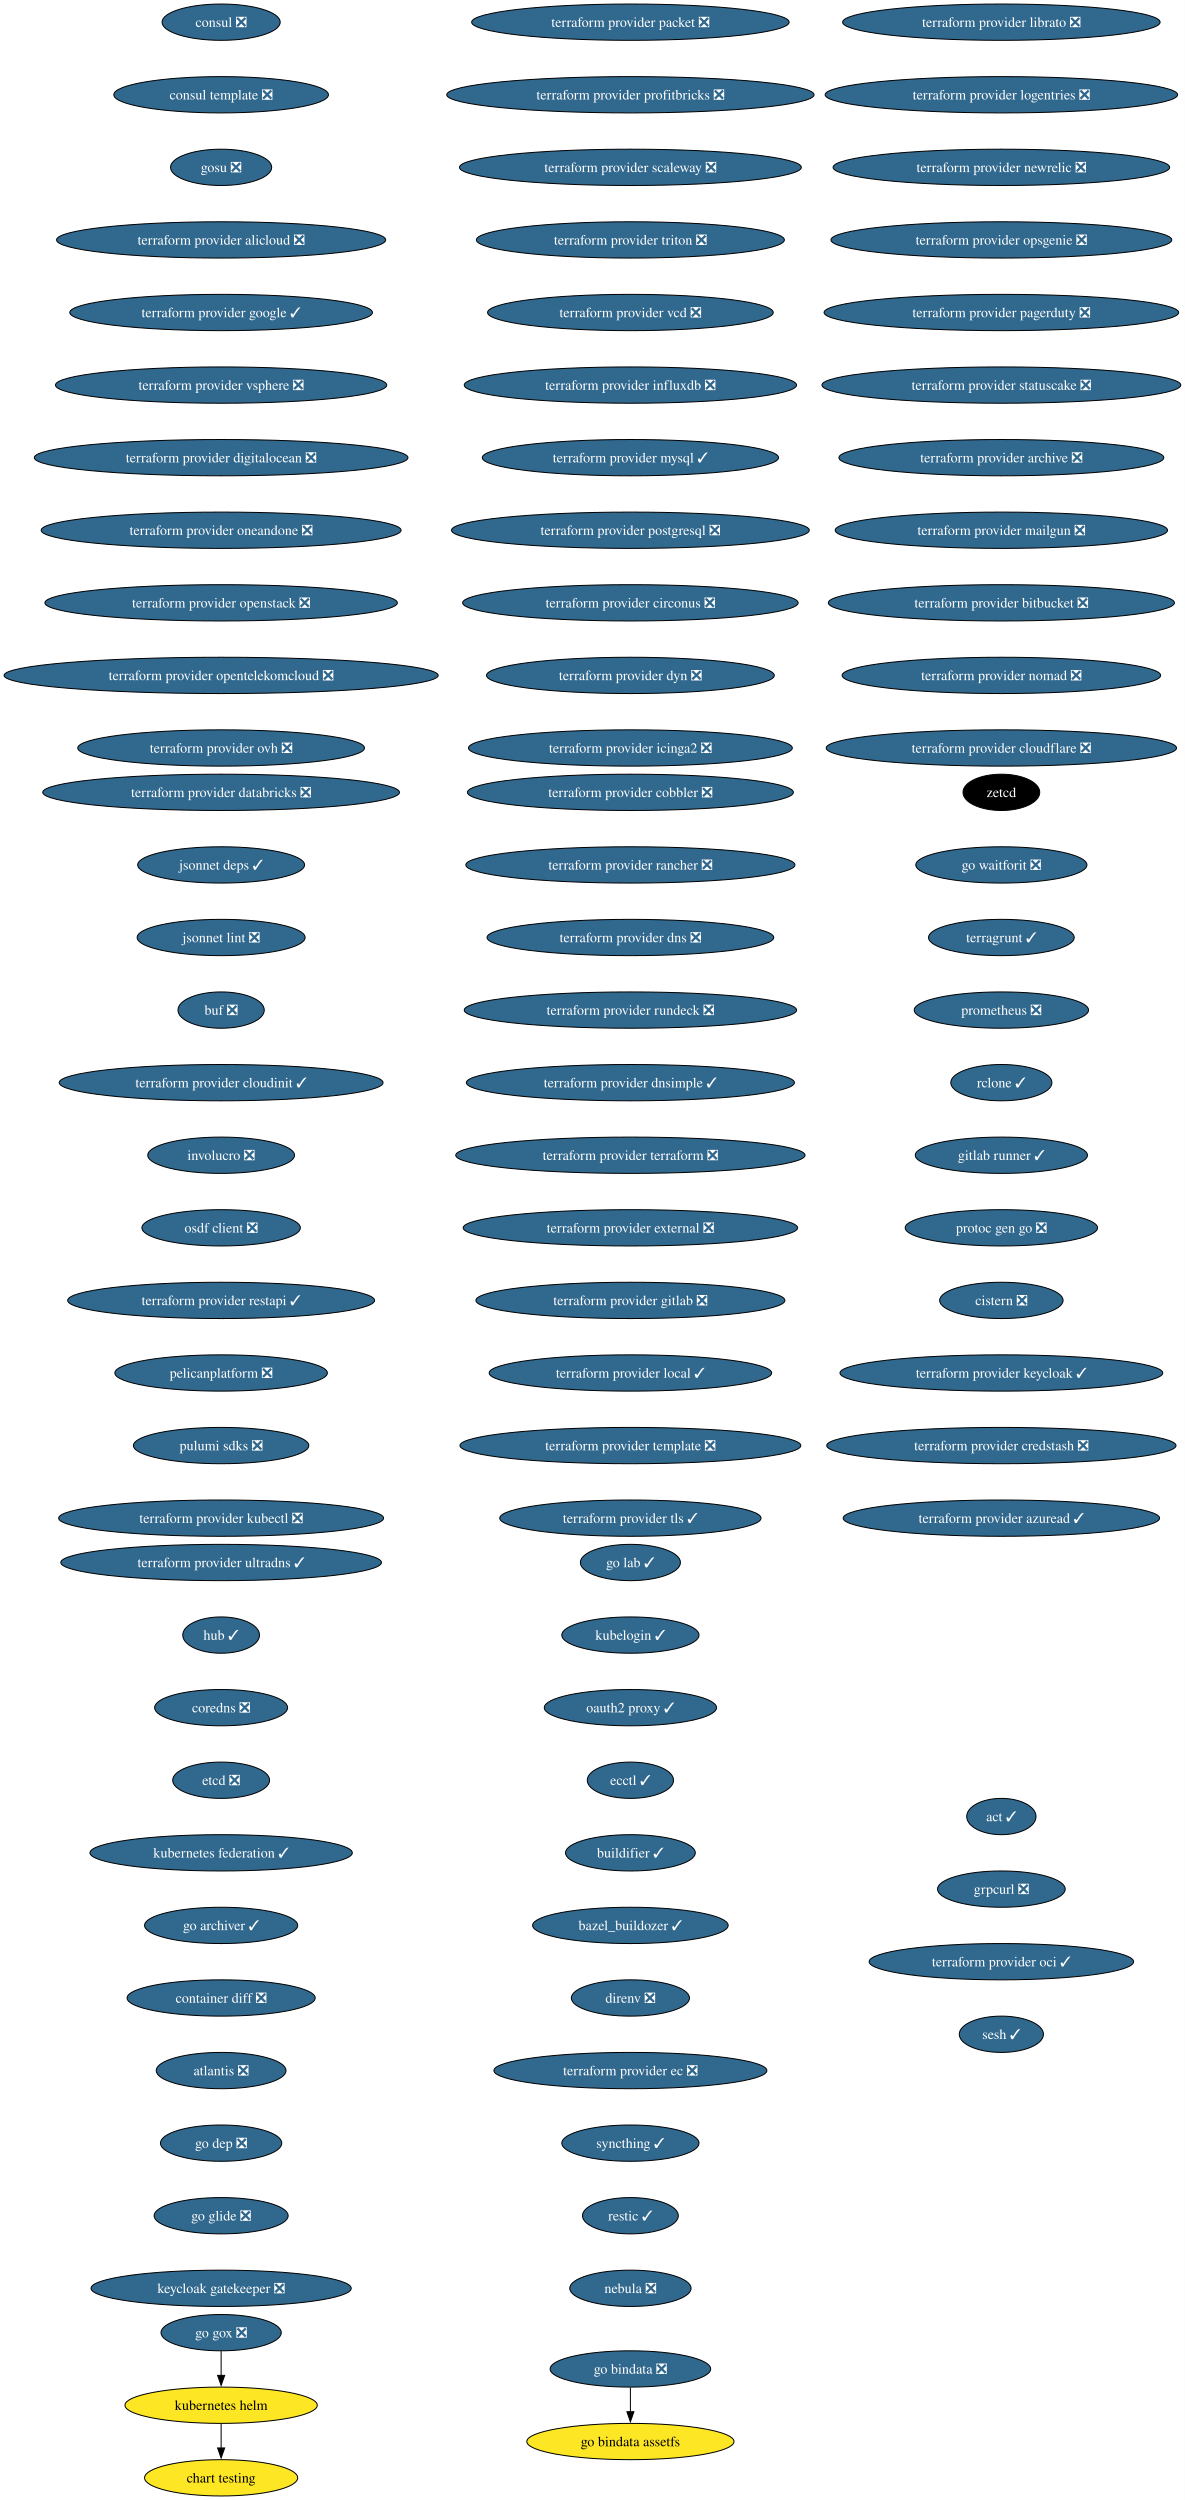
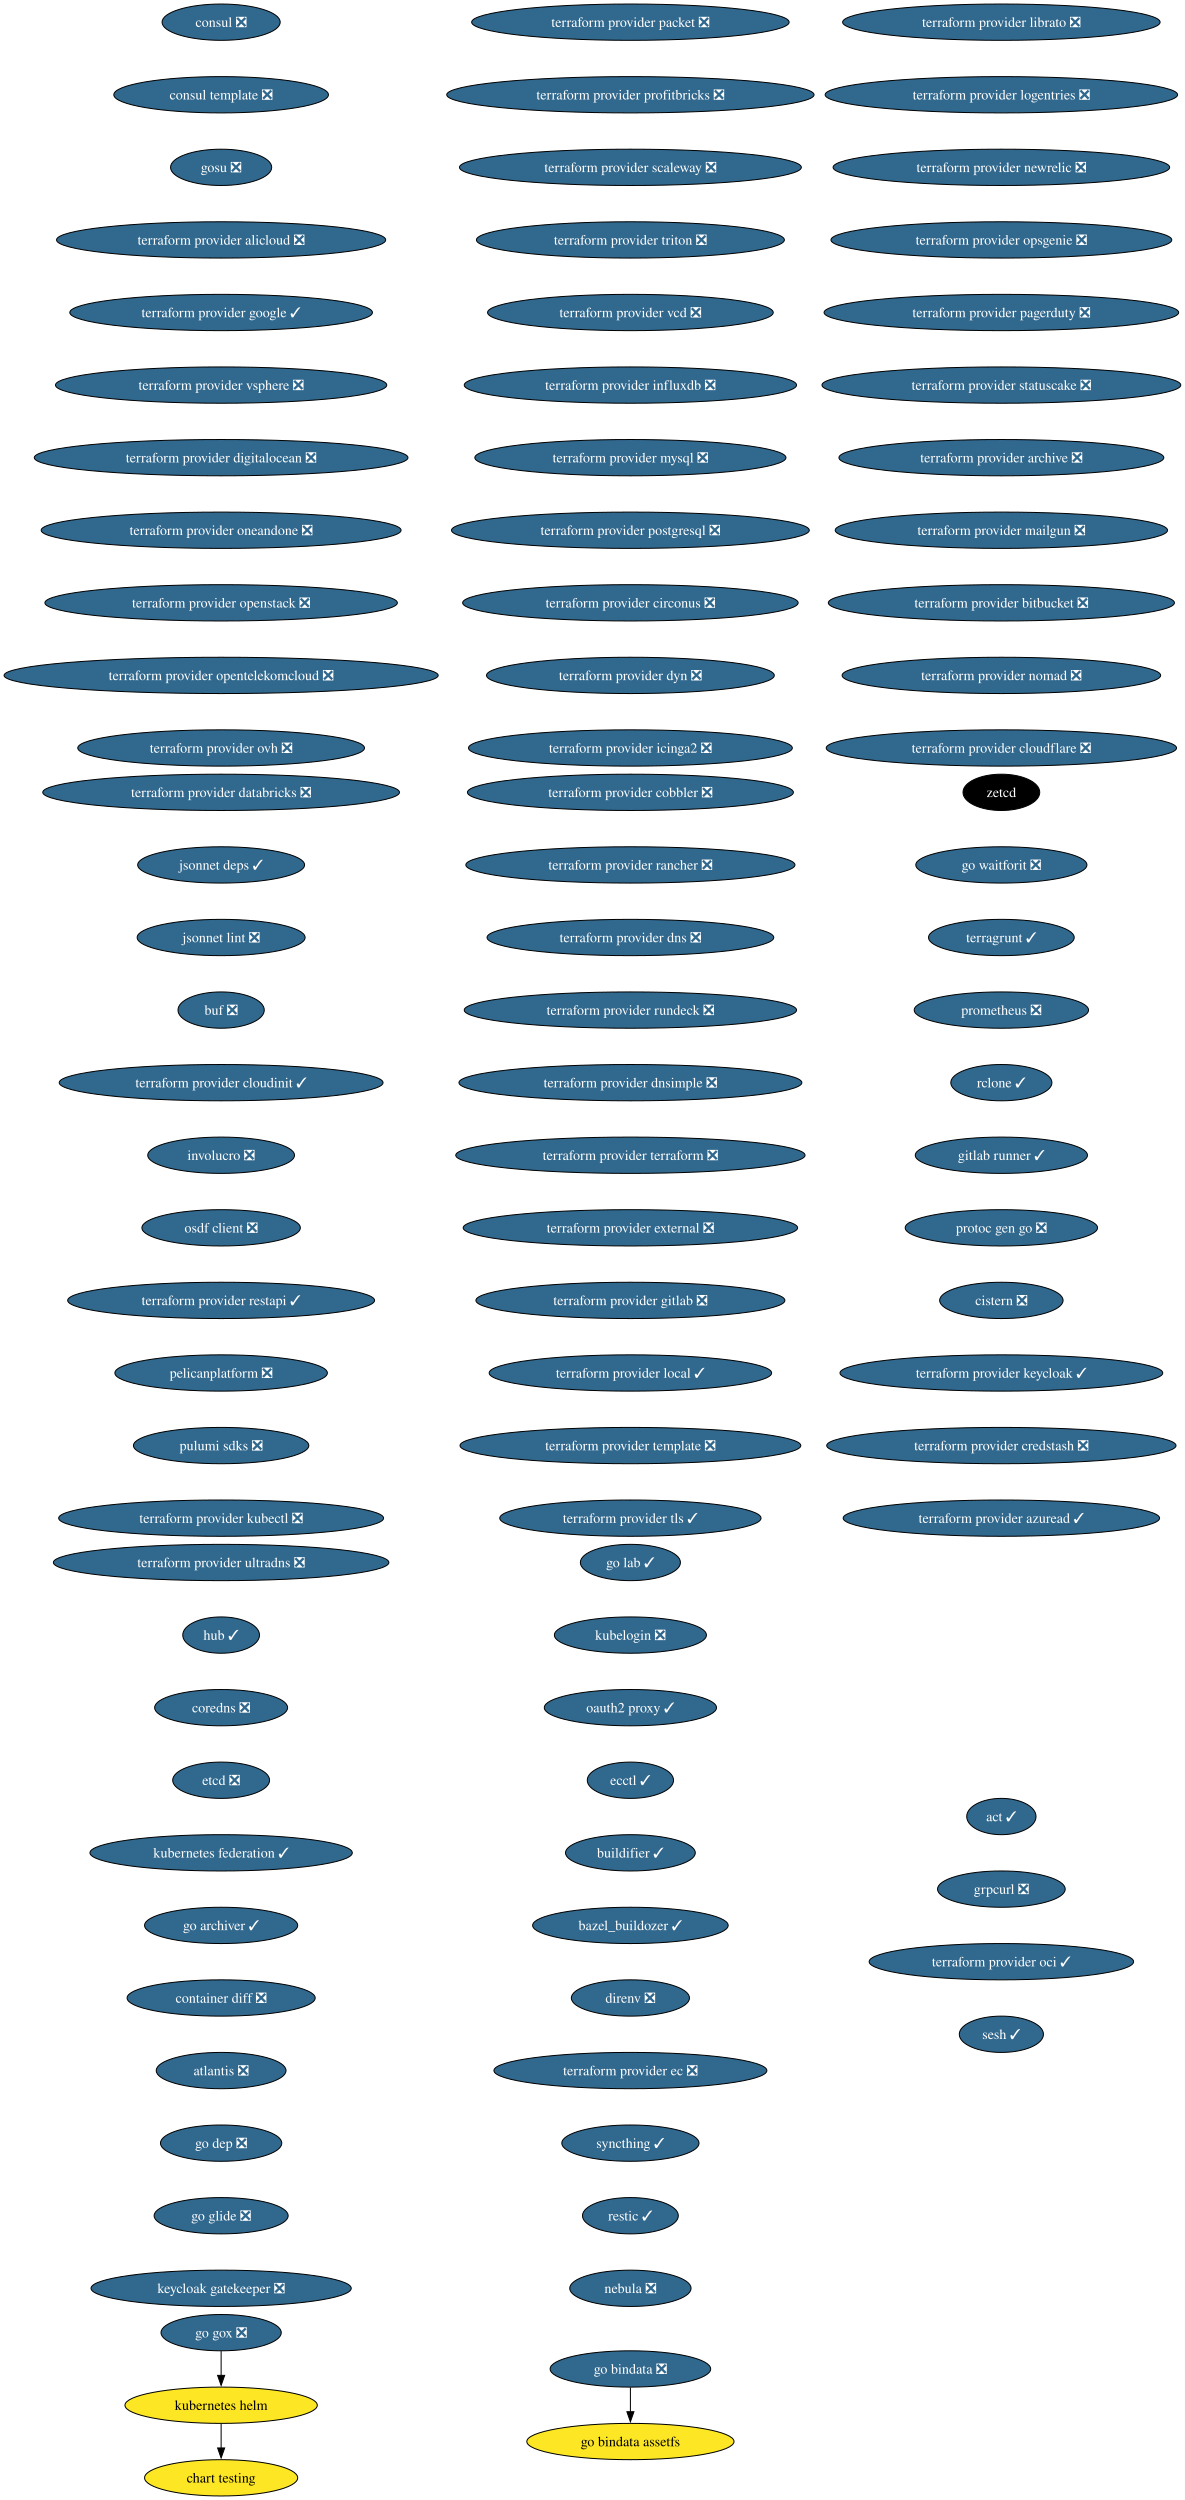
<svg xmlns="http://www.w3.org/2000/svg" xmlns:xlink="http://www.w3.org/1999/xlink" width="1175pt" height="2480pt" viewBox="0.00 0.00 1175.00 2480.00">
  <g id="graph0" class="graph" transform="scale(1 1) rotate(0) translate(4 2476)">
    <polygon fill="white" stroke="none" points="-4,4 -4,-2476 1171.36,-2476 1171.36,4 -4,4" />
    <g id="node1" class="node">
      <g id="a_node1">
        <a xlink:href="https://github.com/conda-forge/consul-feedstock/pull/52" xlink:title="consul ❎">
          <ellipse fill="#31688e" stroke="black" cx="215.36" cy="-2454" rx="58.57" ry="18" />
          <text xml:space="preserve" text-anchor="middle" x="215.36" y="-2449.32" font-family="Times,serif" font-size="14.00" fill="white">consul ❎</text>
        </a>
      </g>
    </g>
    <g id="node2" class="node">
      <g id="a_node2">
        <a xlink:href="https://github.com/conda-forge/consul-template-feedstock/pull/16" xlink:title="consul template ❎">
          <ellipse fill="#31688e" stroke="black" cx="215.36" cy="-2382" rx="106.45" ry="18" />
          <text xml:space="preserve" text-anchor="middle" x="215.36" y="-2377.32" font-family="Times,serif" font-size="14.00" fill="white">consul template ❎</text>
        </a>
      </g>
    </g>
    <g id="node3" class="node">
      <g id="a_node3">
        <a xlink:href="https://github.com/conda-forge/gosu-feedstock/pull/18" xlink:title="gosu ❎">
          <ellipse fill="#31688e" stroke="black" cx="215.36" cy="-2310" rx="50.16" ry="18" />
          <text xml:space="preserve" text-anchor="middle" x="215.36" y="-2305.32" font-family="Times,serif" font-size="14.00" fill="white">gosu ❎</text>
        </a>
      </g>
    </g>
    <g id="node4" class="node">
      <g id="a_node4">
        <a xlink:href="https://github.com/conda-forge/terraform-provider-alicloud-feedstock/pull/84" xlink:title="terraform provider alicloud ❎">
          <ellipse fill="#31688e" stroke="black" cx="215.36" cy="-2238" rx="163.27" ry="18" />
          <text xml:space="preserve" text-anchor="middle" x="215.36" y="-2233.32" font-family="Times,serif" font-size="14.00" fill="white">terraform provider alicloud ❎</text>
        </a>
      </g>
    </g>
    <g id="node5" class="node">
      <g id="a_node5">
        <a xlink:href="https://github.com/conda-forge/terraform-provider-google-feedstock/pull/358" xlink:title="terraform provider google ✓">
          <ellipse fill="#31688e" stroke="black" cx="215.36" cy="-2166" rx="150.12" ry="18" />
          <text xml:space="preserve" text-anchor="middle" x="215.36" y="-2161.32" font-family="Times,serif" font-size="14.00" fill="white">terraform provider google ✓</text>
        </a>
      </g>
    </g>
    <g id="node6" class="node">
      <g id="a_node6">
        <a xlink:href="https://github.com/conda-forge/terraform-provider-vsphere-feedstock/pull/54" xlink:title="terraform provider vsphere ❎">
          <ellipse fill="#31688e" stroke="black" cx="215.36" cy="-2094" rx="164.32" ry="18" />
          <text xml:space="preserve" text-anchor="middle" x="215.36" y="-2089.32" font-family="Times,serif" font-size="14.00" fill="white">terraform provider vsphere ❎</text>
        </a>
      </g>
    </g>
    <g id="node7" class="node">
      <g id="a_node7">
        <a xlink:href="https://github.com/conda-forge/terraform-provider-digitalocean-feedstock/pull/34" xlink:title="terraform provider digitalocean ❎">
          <ellipse fill="#31688e" stroke="black" cx="215.36" cy="-2022" rx="185.37" ry="18" />
          <text xml:space="preserve" text-anchor="middle" x="215.36" y="-2017.33" font-family="Times,serif" font-size="14.00" fill="white">terraform provider digitalocean ❎</text>
        </a>
      </g>
    </g>
    <g id="node8" class="node">
      <g id="a_node8">
        <a xlink:href="https://github.com/conda-forge/terraform-provider-oneandone-feedstock/pull/12" xlink:title="terraform provider oneandone ❎">
          <ellipse fill="#31688e" stroke="black" cx="215.36" cy="-1950" rx="178.53" ry="18" />
          <text xml:space="preserve" text-anchor="middle" x="215.36" y="-1945.33" font-family="Times,serif" font-size="14.00" fill="white">terraform provider oneandone ❎</text>
        </a>
      </g>
    </g>
    <g id="node9" class="node">
      <g id="a_node9">
        <a xlink:href="https://github.com/conda-forge/terraform-provider-openstack-feedstock/pull/39" xlink:title="terraform provider openstack ❎">
          <ellipse fill="#31688e" stroke="black" cx="215.36" cy="-1878" rx="174.84" ry="18" />
          <text xml:space="preserve" text-anchor="middle" x="215.36" y="-1873.33" font-family="Times,serif" font-size="14.00" fill="white">terraform provider openstack ❎</text>
        </a>
      </g>
    </g>
    <g id="node10" class="node">
      <g id="a_node10">
        <a xlink:href="https://github.com/conda-forge/terraform-provider-opentelekomcloud-feedstock/pull/37" xlink:title="terraform provider opentelekomcloud ❎">
          <ellipse fill="#31688e" stroke="black" cx="215.36" cy="-1806" rx="215.36" ry="18" />
          <text xml:space="preserve" text-anchor="middle" x="215.36" y="-1801.33" font-family="Times,serif" font-size="14.00" fill="white">terraform provider opentelekomcloud ❎</text>
        </a>
      </g>
    </g>
    <g id="node11" class="node">
      <g id="a_node11">
        <a xlink:href="https://github.com/conda-forge/terraform-provider-ovh-feedstock/pull/18" xlink:title="terraform provider ovh ❎">
          <ellipse fill="#31688e" stroke="black" cx="215.36" cy="-1734" rx="142.23" ry="18" />
          <text xml:space="preserve" text-anchor="middle" x="215.36" y="-1729.33" font-family="Times,serif" font-size="14.00" fill="white">terraform provider ovh ❎</text>
        </a>
      </g>
    </g>
    <g id="node12" class="node">
      <g id="a_node12">
        <a xlink:href="https://github.com/conda-forge/terraform-provider-packet-feedstock/pull/45" xlink:title="terraform provider packet ❎">
          <ellipse fill="#31688e" stroke="black" cx="621.36" cy="-2454" rx="157.48" ry="18" />
          <text xml:space="preserve" text-anchor="middle" x="621.36" y="-2449.32" font-family="Times,serif" font-size="14.00" fill="white">terraform provider packet ❎</text>
        </a>
      </g>
    </g>
    <g id="node13" class="node">
      <g id="a_node13">
        <a xlink:href="https://github.com/conda-forge/terraform-provider-profitbricks-feedstock/pull/29" xlink:title="terraform provider profitbricks ❎">
          <ellipse fill="#31688e" stroke="black" cx="621.36" cy="-2382" rx="182.21" ry="18" />
          <text xml:space="preserve" text-anchor="middle" x="621.36" y="-2377.32" font-family="Times,serif" font-size="14.00" fill="white">terraform provider profitbricks ❎</text>
        </a>
      </g>
    </g>
    <g id="node14" class="node">
      <g id="a_node14">
        <a xlink:href="https://github.com/conda-forge/terraform-provider-scaleway-feedstock/pull/27" xlink:title="terraform provider scaleway ❎">
          <ellipse fill="#31688e" stroke="black" cx="621.36" cy="-2310" rx="169.58" ry="18" />
          <text xml:space="preserve" text-anchor="middle" x="621.36" y="-2305.32" font-family="Times,serif" font-size="14.00" fill="white">terraform provider scaleway ❎</text>
        </a>
      </g>
    </g>
    <g id="node15" class="node">
      <g id="a_node15">
        <a xlink:href="https://github.com/conda-forge/terraform-provider-triton-feedstock/pull/13" xlink:title="terraform provider triton ❎">
          <ellipse fill="#31688e" stroke="black" cx="621.36" cy="-2238" rx="152.75" ry="18" />
          <text xml:space="preserve" text-anchor="middle" x="621.36" y="-2233.32" font-family="Times,serif" font-size="14.00" fill="white">terraform provider triton ❎</text>
        </a>
      </g>
    </g>
    <g id="node16" class="node">
      <g id="a_node16">
        <a xlink:href="https://github.com/conda-forge/terraform-provider-vcd-feedstock/pull/19" xlink:title="terraform provider vcd ❎">
          <ellipse fill="#31688e" stroke="black" cx="621.36" cy="-2166" rx="141.7" ry="18" />
          <text xml:space="preserve" text-anchor="middle" x="621.36" y="-2161.32" font-family="Times,serif" font-size="14.00" fill="white">terraform provider vcd ❎</text>
        </a>
      </g>
    </g>
    <g id="node17" class="node">
      <g id="a_node17">
        <a xlink:href="https://github.com/conda-forge/terraform-provider-influxdb-feedstock/pull/15" xlink:title="terraform provider influxdb ❎">
          <ellipse fill="#31688e" stroke="black" cx="621.36" cy="-2094" rx="164.85" ry="18" />
          <text xml:space="preserve" text-anchor="middle" x="621.36" y="-2089.32" font-family="Times,serif" font-size="14.00" fill="white">terraform provider influxdb ❎</text>
        </a>
      </g>
    </g>
    <g id="node18" class="node">
      <g id="a_node18">
-         <a xlink:href="https://github.com/conda-forge/terraform-provider-mysql-feedstock/pull/17" xlink:title="terraform provider mysql ✓">
-           <ellipse fill="#31688e" stroke="black" cx="621.36" cy="-2022" rx="146.96" ry="18" />
-           <text xml:space="preserve" text-anchor="middle" x="621.36" y="-2017.33" font-family="Times,serif" font-size="14.00" fill="white">terraform provider mysql ✓</text>
+         <a xlink:href="https://github.com/conda-forge/terraform-provider-mysql-feedstock/pull/17" xlink:title="terraform provider mysql ❎">
+           <ellipse fill="#31688e" stroke="black" cx="621.36" cy="-2022" rx="154.33" ry="18" />
+           <text xml:space="preserve" text-anchor="middle" x="621.36" y="-2017.33" font-family="Times,serif" font-size="14.00" fill="white">terraform provider mysql ❎</text>
        </a>
      </g>
    </g>
    <g id="node19" class="node">
      <g id="a_node19">
        <a xlink:href="https://github.com/conda-forge/terraform-provider-postgresql-feedstock/pull/32" xlink:title="terraform provider postgresql ❎">
          <ellipse fill="#31688e" stroke="black" cx="621.36" cy="-1950" rx="177.47" ry="18" />
          <text xml:space="preserve" text-anchor="middle" x="621.36" y="-1945.33" font-family="Times,serif" font-size="14.00" fill="white">terraform provider postgresql ❎</text>
        </a>
      </g>
    </g>
    <g id="node20" class="node">
      <g id="a_node20">
        <a xlink:href="https://github.com/conda-forge/terraform-provider-circonus-feedstock/pull/17" xlink:title="terraform provider circonus ❎">
          <ellipse fill="#31688e" stroke="black" cx="621.36" cy="-1878" rx="166.43" ry="18" />
          <text xml:space="preserve" text-anchor="middle" x="621.36" y="-1873.33" font-family="Times,serif" font-size="14.00" fill="white">terraform provider circonus ❎</text>
        </a>
      </g>
    </g>
    <g id="node21" class="node">
      <g id="a_node21">
        <a xlink:href="https://github.com/conda-forge/terraform-provider-dyn-feedstock/pull/10" xlink:title="terraform provider dyn ❎">
          <ellipse fill="#31688e" stroke="black" cx="621.36" cy="-1806" rx="142.75" ry="18" />
          <text xml:space="preserve" text-anchor="middle" x="621.36" y="-1801.33" font-family="Times,serif" font-size="14.00" fill="white">terraform provider dyn ❎</text>
        </a>
      </g>
    </g>
    <g id="node22" class="node">
      <g id="a_node22">
        <a xlink:href="https://github.com/conda-forge/terraform-provider-icinga2-feedstock/pull/12" xlink:title="terraform provider icinga2 ❎">
          <ellipse fill="#31688e" stroke="black" cx="621.36" cy="-1734" rx="160.64" ry="18" />
          <text xml:space="preserve" text-anchor="middle" x="621.36" y="-1729.33" font-family="Times,serif" font-size="14.00" fill="white">terraform provider icinga2 ❎</text>
        </a>
      </g>
    </g>
    <g id="node23" class="node">
      <g id="a_node23">
        <a xlink:href="https://github.com/conda-forge/terraform-provider-librato-feedstock/pull/8" xlink:title="terraform provider librato ❎">
          <ellipse fill="#31688e" stroke="black" cx="989.36" cy="-2454" rx="157.48" ry="18" />
          <text xml:space="preserve" text-anchor="middle" x="989.36" y="-2449.32" font-family="Times,serif" font-size="14.00" fill="white">terraform provider librato ❎</text>
        </a>
      </g>
    </g>
    <g id="node24" class="node">
      <g id="a_node24">
        <a xlink:href="https://github.com/conda-forge/terraform-provider-logentries-feedstock/pull/9" xlink:title="terraform provider logentries ❎">
          <ellipse fill="#31688e" stroke="black" cx="989.36" cy="-2382" rx="174.84" ry="18" />
          <text xml:space="preserve" text-anchor="middle" x="989.36" y="-2377.32" font-family="Times,serif" font-size="14.00" fill="white">terraform provider logentries ❎</text>
        </a>
      </g>
    </g>
    <g id="node25" class="node">
      <g id="a_node25">
        <a xlink:href="https://github.com/conda-forge/terraform-provider-newrelic-feedstock/pull/27" xlink:title="terraform provider newrelic ❎">
          <ellipse fill="#31688e" stroke="black" cx="989.36" cy="-2310" rx="166.95" ry="18" />
          <text xml:space="preserve" text-anchor="middle" x="989.36" y="-2305.32" font-family="Times,serif" font-size="14.00" fill="white">terraform provider newrelic ❎</text>
        </a>
      </g>
    </g>
    <g id="node26" class="node">
      <g id="a_node26">
        <a xlink:href="https://github.com/conda-forge/terraform-provider-opsgenie-feedstock/pull/30" xlink:title="terraform provider opsgenie ❎">
          <ellipse fill="#31688e" stroke="black" cx="989.36" cy="-2238" rx="169.06" ry="18" />
          <text xml:space="preserve" text-anchor="middle" x="989.36" y="-2233.32" font-family="Times,serif" font-size="14.00" fill="white">terraform provider opsgenie ❎</text>
        </a>
      </g>
    </g>
    <g id="node27" class="node">
      <g id="a_node27">
        <a xlink:href="https://github.com/conda-forge/terraform-provider-pagerduty-feedstock/pull/30" xlink:title="terraform provider pagerduty ❎">
          <ellipse fill="#31688e" stroke="black" cx="989.36" cy="-2166" rx="175.9" ry="18" />
          <text xml:space="preserve" text-anchor="middle" x="989.36" y="-2161.32" font-family="Times,serif" font-size="14.00" fill="white">terraform provider pagerduty ❎</text>
        </a>
      </g>
    </g>
    <g id="node28" class="node">
      <g id="a_node28">
        <a xlink:href="https://github.com/conda-forge/terraform-provider-statuscake-feedstock/pull/11" xlink:title="terraform provider statuscake ❎">
          <ellipse fill="#31688e" stroke="black" cx="989.36" cy="-2094" rx="178" ry="18" />
          <text xml:space="preserve" text-anchor="middle" x="989.36" y="-2089.32" font-family="Times,serif" font-size="14.00" fill="white">terraform provider statuscake ❎</text>
        </a>
      </g>
    </g>
    <g id="node29" class="node">
      <g id="a_node29">
        <a xlink:href="https://github.com/conda-forge/terraform-provider-archive-feedstock/pull/27" xlink:title="terraform provider archive ❎">
          <ellipse fill="#31688e" stroke="black" cx="989.36" cy="-2022" rx="161.17" ry="18" />
          <text xml:space="preserve" text-anchor="middle" x="989.36" y="-2017.33" font-family="Times,serif" font-size="14.00" fill="white">terraform provider archive ❎</text>
        </a>
      </g>
    </g>
    <g id="node30" class="node">
      <g id="a_node30">
        <a xlink:href="https://github.com/conda-forge/terraform-provider-mailgun-feedstock/pull/14" xlink:title="terraform provider mailgun ❎">
          <ellipse fill="#31688e" stroke="black" cx="989.36" cy="-1950" rx="164.85" ry="18" />
          <text xml:space="preserve" text-anchor="middle" x="989.36" y="-1945.33" font-family="Times,serif" font-size="14.00" fill="white">terraform provider mailgun ❎</text>
        </a>
      </g>
    </g>
    <g id="node31" class="node">
      <g id="a_node31">
        <a xlink:href="https://github.com/conda-forge/terraform-provider-bitbucket-feedstock/pull/10" xlink:title="terraform provider bitbucket ❎">
          <ellipse fill="#31688e" stroke="black" cx="989.36" cy="-1878" rx="171.69" ry="18" />
          <text xml:space="preserve" text-anchor="middle" x="989.36" y="-1873.33" font-family="Times,serif" font-size="14.00" fill="white">terraform provider bitbucket ❎</text>
        </a>
      </g>
    </g>
    <g id="node32" class="node">
      <g id="a_node32">
        <a xlink:href="https://github.com/conda-forge/terraform-provider-nomad-feedstock/pull/32" xlink:title="terraform provider nomad ❎">
          <ellipse fill="#31688e" stroke="black" cx="989.36" cy="-1806" rx="158.01" ry="18" />
          <text xml:space="preserve" text-anchor="middle" x="989.36" y="-1801.33" font-family="Times,serif" font-size="14.00" fill="white">terraform provider nomad ❎</text>
        </a>
      </g>
    </g>
    <g id="node33" class="node">
      <g id="a_node33">
        <a xlink:href="https://github.com/conda-forge/terraform-provider-cloudflare-feedstock/pull/42" xlink:title="terraform provider cloudflare ❎">
          <ellipse fill="#31688e" stroke="black" cx="989.36" cy="-1734" rx="173.79" ry="18" />
          <text xml:space="preserve" text-anchor="middle" x="989.36" y="-1729.33" font-family="Times,serif" font-size="14.00" fill="white">terraform provider cloudflare ❎</text>
        </a>
      </g>
    </g>
    <g id="node34" class="node">
      <g id="a_node34">
        <a xlink:href="https://github.com/conda-forge/terraform-provider-cobbler-feedstock/pull/12" xlink:title="terraform provider cobbler ❎">
          <ellipse fill="#31688e" stroke="black" cx="621.36" cy="-1690" rx="161.69" ry="18" />
          <text xml:space="preserve" text-anchor="middle" x="621.36" y="-1685.33" font-family="Times,serif" font-size="14.00" fill="white">terraform provider cobbler ❎</text>
        </a>
      </g>
    </g>
    <g id="node35" class="node">
      <g id="a_node35">
        <a xlink:href="https://github.com/conda-forge/terraform-provider-rancher-feedstock/pull/14" xlink:title="terraform provider rancher ❎">
          <ellipse fill="#31688e" stroke="black" cx="621.36" cy="-1618" rx="163.27" ry="18" />
          <text xml:space="preserve" text-anchor="middle" x="621.36" y="-1613.33" font-family="Times,serif" font-size="14.00" fill="white">terraform provider rancher ❎</text>
        </a>
      </g>
    </g>
    <g id="node36" class="node">
      <g id="a_node36">
        <a xlink:href="https://github.com/conda-forge/terraform-provider-dns-feedstock/pull/22" xlink:title="terraform provider dns ❎">
          <ellipse fill="#31688e" stroke="black" cx="621.36" cy="-1546" rx="142.23" ry="18" />
          <text xml:space="preserve" text-anchor="middle" x="621.36" y="-1541.33" font-family="Times,serif" font-size="14.00" fill="white">terraform provider dns ❎</text>
        </a>
      </g>
    </g>
    <g id="node37" class="node">
      <g id="a_node37">
        <a xlink:href="https://github.com/conda-forge/terraform-provider-rundeck-feedstock/pull/12" xlink:title="terraform provider rundeck ❎">
          <ellipse fill="#31688e" stroke="black" cx="621.36" cy="-1474" rx="164.85" ry="18" />
          <text xml:space="preserve" text-anchor="middle" x="621.36" y="-1469.33" font-family="Times,serif" font-size="14.00" fill="white">terraform provider rundeck ❎</text>
        </a>
      </g>
    </g>
    <g id="node38" class="node">
      <g id="a_node38">
-         <a xlink:href="https://github.com/conda-forge/terraform-provider-dnsimple-feedstock/pull/11" xlink:title="terraform provider dnsimple ✓">
-           <ellipse fill="#31688e" stroke="black" cx="621.36" cy="-1402" rx="162.74" ry="18" />
-           <text xml:space="preserve" text-anchor="middle" x="621.36" y="-1397.33" font-family="Times,serif" font-size="14.00" fill="white">terraform provider dnsimple ✓</text>
+         <a xlink:href="https://github.com/conda-forge/terraform-provider-dnsimple-feedstock/pull/11" xlink:title="terraform provider dnsimple ❎">
+           <ellipse fill="#31688e" stroke="black" cx="621.36" cy="-1402" rx="170.11" ry="18" />
+           <text xml:space="preserve" text-anchor="middle" x="621.36" y="-1397.33" font-family="Times,serif" font-size="14.00" fill="white">terraform provider dnsimple ❎</text>
        </a>
      </g>
    </g>
    <g id="node39" class="node">
      <g id="a_node39">
        <a xlink:href="https://github.com/conda-forge/terraform-provider-terraform-feedstock/pull/9" xlink:title="terraform provider terraform ❎">
          <ellipse fill="#31688e" stroke="black" cx="621.36" cy="-1330" rx="173.27" ry="18" />
          <text xml:space="preserve" text-anchor="middle" x="621.36" y="-1325.33" font-family="Times,serif" font-size="14.00" fill="white">terraform provider terraform ❎</text>
        </a>
      </g>
    </g>
    <g id="node40" class="node">
      <g id="a_node40">
        <a xlink:href="https://github.com/conda-forge/terraform-provider-external-feedstock/pull/21" xlink:title="terraform provider external ❎">
          <ellipse fill="#31688e" stroke="black" cx="621.36" cy="-1258" rx="165.9" ry="18" />
          <text xml:space="preserve" text-anchor="middle" x="621.36" y="-1253.33" font-family="Times,serif" font-size="14.00" fill="white">terraform provider external ❎</text>
        </a>
      </g>
    </g>
    <g id="node41" class="node">
      <g id="a_node41">
        <a xlink:href="https://github.com/conda-forge/terraform-provider-gitlab-feedstock/pull/29" xlink:title="terraform provider gitlab ❎">
          <ellipse fill="#31688e" stroke="black" cx="621.36" cy="-1186" rx="153.27" ry="18" />
          <text xml:space="preserve" text-anchor="middle" x="621.36" y="-1181.33" font-family="Times,serif" font-size="14.00" fill="white">terraform provider gitlab ❎</text>
        </a>
      </g>
    </g>
    <g id="node42" class="node">
      <g id="a_node42">
        <a xlink:href="https://github.com/conda-forge/terraform-provider-local-feedstock/pull/31" xlink:title="terraform provider local ✓">
          <ellipse fill="#31688e" stroke="black" cx="621.36" cy="-1114" rx="140.12" ry="18" />
          <text xml:space="preserve" text-anchor="middle" x="621.36" y="-1109.33" font-family="Times,serif" font-size="14.00" fill="white">terraform provider local ✓</text>
        </a>
      </g>
    </g>
    <g id="node43" class="node">
      <g id="a_node43">
        <a xlink:href="https://github.com/conda-forge/terraform-provider-template-feedstock/pull/13" xlink:title="terraform provider template ❎">
          <ellipse fill="#31688e" stroke="black" cx="621.36" cy="-1042" rx="169.06" ry="18" />
          <text xml:space="preserve" text-anchor="middle" x="621.36" y="-1037.33" font-family="Times,serif" font-size="14.00" fill="white">terraform provider template ❎</text>
        </a>
      </g>
    </g>
    <g id="node44" class="node">
      <g id="a_node44">
        <a xlink:href="https://github.com/conda-forge/terraform-provider-tls-feedstock/pull/29" xlink:title="terraform provider tls ✓">
          <ellipse fill="#31688e" stroke="black" cx="621.36" cy="-970" rx="129.6" ry="18" />
          <text xml:space="preserve" text-anchor="middle" x="621.36" y="-965.33" font-family="Times,serif" font-size="14.00" fill="white">terraform provider tls ✓</text>
        </a>
      </g>
    </g>
    <g id="node45" class="node">
      <g id="a_node45">
-         <a xlink:href="https://github.com/conda-forge/terraform-provider-ultradns-feedstock/pull/11" xlink:title="terraform provider ultradns ✓">
-           <ellipse fill="#31688e" stroke="black" cx="215.36" cy="-926" rx="159.06" ry="18" />
-           <text xml:space="preserve" text-anchor="middle" x="215.36" y="-921.33" font-family="Times,serif" font-size="14.00" fill="white">terraform provider ultradns ✓</text>
+         <a xlink:href="https://github.com/conda-forge/terraform-provider-ultradns-feedstock/pull/11" xlink:title="terraform provider ultradns ❎">
+           <ellipse fill="#31688e" stroke="black" cx="215.36" cy="-926" rx="166.43" ry="18" />
+           <text xml:space="preserve" text-anchor="middle" x="215.36" y="-921.33" font-family="Times,serif" font-size="14.00" fill="white">terraform provider ultradns ❎</text>
        </a>
      </g>
    </g>
    <g id="node46" class="node">
      <g id="a_node46">
        <a xlink:href="https://github.com/conda-forge/hub-feedstock/pull/46" xlink:title="hub ✓">
          <ellipse fill="#31688e" stroke="black" cx="215.36" cy="-854" rx="38.06" ry="18" />
          <text xml:space="preserve" text-anchor="middle" x="215.36" y="-849.33" font-family="Times,serif" font-size="14.00" fill="white">hub ✓</text>
        </a>
      </g>
    </g>
    <g id="node47" class="node">
      <g id="a_node47">
        <a xlink:href="https://github.com/conda-forge/coredns-feedstock/pull/34" xlink:title="coredns ❎">
          <ellipse fill="#31688e" stroke="black" cx="215.36" cy="-782" rx="65.94" ry="18" />
          <text xml:space="preserve" text-anchor="middle" x="215.36" y="-777.33" font-family="Times,serif" font-size="14.00" fill="white">coredns ❎</text>
        </a>
      </g>
    </g>
    <g id="node48" class="node">
      <g id="a_node48">
        <a xlink:href="https://github.com/conda-forge/etcd-feedstock/pull/43" xlink:title="etcd ❎">
          <ellipse fill="#31688e" stroke="black" cx="215.36" cy="-710" rx="48.05" ry="18" />
          <text xml:space="preserve" text-anchor="middle" x="215.36" y="-705.33" font-family="Times,serif" font-size="14.00" fill="white">etcd ❎</text>
        </a>
      </g>
    </g>
    <g id="node49" class="node">
      <g id="a_node49">
        <a xlink:href="https://github.com/conda-forge/kubernetes-federation-feedstock/pull/6" xlink:title="kubernetes federation ✓">
          <ellipse fill="#31688e" stroke="black" cx="215.36" cy="-638" rx="130.13" ry="18" />
          <text xml:space="preserve" text-anchor="middle" x="215.36" y="-633.33" font-family="Times,serif" font-size="14.00" fill="white">kubernetes federation ✓</text>
        </a>
      </g>
    </g>
    <g id="node52" class="node">
      <g id="a_node52">
        <a xlink:href="https://github.com/conda-forge/go-archiver-feedstock/pull/19" xlink:title="go archiver ✓">
          <ellipse fill="#31688e" stroke="black" cx="215.36" cy="-566" rx="75.94" ry="18" />
          <text xml:space="preserve" text-anchor="middle" x="215.36" y="-561.33" font-family="Times,serif" font-size="14.00" fill="white">go archiver ✓</text>
        </a>
      </g>
    </g>
    <g id="node50" class="node">
      <g id="a_node50">
        <a xlink:href="https://github.com/conda-forge/kubernetes-helm-feedstock" xlink:title="kubernetes helm">
          <ellipse fill="#fde725" stroke="black" cx="215.36" cy="-90" rx="95.4" ry="18" />
          <text xml:space="preserve" text-anchor="middle" x="215.36" y="-85.33" font-family="Times,serif" font-size="14.00">kubernetes helm</text>
        </a>
      </g>
    </g>
    <g id="node51" class="node">
      <g id="a_node51">
        <a xlink:href="https://github.com/conda-forge/chart-testing-feedstock" xlink:title="chart testing">
          <ellipse fill="#fde725" stroke="black" cx="215.36" cy="-18" rx="75.94" ry="18" />
          <text xml:space="preserve" text-anchor="middle" x="215.36" y="-13.32" font-family="Times,serif" font-size="14.00">chart testing</text>
        </a>
      </g>
    </g>
    <g id="edge45" class="edge">
      <path fill="none" stroke="black" d="M215.36,-71.7C215.36,-64.41 215.36,-55.73 215.36,-47.54" />
      <polygon fill="black" stroke="black" points="218.86,-47.62 215.36,-37.62 211.86,-47.62 218.86,-47.62" />
    </g>
    <g id="node53" class="node">
      <g id="a_node53">
        <a xlink:href="https://github.com/conda-forge/container-diff-feedstock/pull/12" xlink:title="container diff ❎">
          <ellipse fill="#31688e" stroke="black" cx="215.36" cy="-494" rx="93.3" ry="18" />
          <text xml:space="preserve" text-anchor="middle" x="215.36" y="-489.32" font-family="Times,serif" font-size="14.00" fill="white">container diff ❎</text>
        </a>
      </g>
    </g>
    <g id="node54" class="node">
      <g id="a_node54">
        <a xlink:href="https://github.com/conda-forge/atlantis-feedstock/pull/25" xlink:title="atlantis ❎">
          <ellipse fill="#31688e" stroke="black" cx="215.36" cy="-422" rx="64.36" ry="18" />
          <text xml:space="preserve" text-anchor="middle" x="215.36" y="-417.32" font-family="Times,serif" font-size="14.00" fill="white">atlantis ❎</text>
        </a>
      </g>
    </g>
    <g id="node55" class="node">
      <g id="a_node55">
        <a xlink:href="https://github.com/conda-forge/go-dep-feedstock/pull/14" xlink:title="go dep ❎">
          <ellipse fill="#31688e" stroke="black" cx="215.36" cy="-350" rx="60.15" ry="18" />
          <text xml:space="preserve" text-anchor="middle" x="215.36" y="-345.32" font-family="Times,serif" font-size="14.00" fill="white">go dep ❎</text>
        </a>
      </g>
    </g>
    <g id="node56" class="node">
      <g id="a_node56">
        <a xlink:href="https://github.com/conda-forge/go-glide-feedstock/pull/3" xlink:title="go glide ❎">
          <ellipse fill="#31688e" stroke="black" cx="215.36" cy="-278" rx="66.47" ry="18" />
          <text xml:space="preserve" text-anchor="middle" x="215.36" y="-273.32" font-family="Times,serif" font-size="14.00" fill="white">go glide ❎</text>
        </a>
      </g>
    </g>
    <g id="node58" class="node">
      <g id="a_node58">
        <a xlink:href="https://github.com/conda-forge/keycloak-gatekeeper-feedstock/pull/11" xlink:title="keycloak gatekeeper ❎">
          <ellipse fill="#31688e" stroke="black" cx="215.36" cy="-206" rx="129.07" ry="18" />
          <text xml:space="preserve" text-anchor="middle" x="215.36" y="-201.32" font-family="Times,serif" font-size="14.00" fill="white">keycloak gatekeeper ❎</text>
        </a>
      </g>
    </g>
    <g id="node57" class="node">
      <g id="a_node57">
        <a xlink:href="https://github.com/conda-forge/go-gox-feedstock/pull/2" xlink:title="go gox ❎">
          <ellipse fill="#31688e" stroke="black" cx="215.36" cy="-162" rx="59.63" ry="18" />
          <text xml:space="preserve" text-anchor="middle" x="215.36" y="-157.32" font-family="Times,serif" font-size="14.00" fill="white">go gox ❎</text>
        </a>
      </g>
    </g>
    <g id="edge51" class="edge">
      <path fill="none" stroke="black" d="M215.36,-143.7C215.36,-136.41 215.36,-127.73 215.36,-119.54" />
      <polygon fill="black" stroke="black" points="218.86,-119.62 215.36,-109.62 211.86,-119.62 218.86,-119.62" />
    </g>
    <g id="node59" class="node">
      <g id="a_node59">
        <a xlink:href="https://github.com/conda-forge/go-bindata-feedstock/pull/2" xlink:title="go bindata ❎">
          <ellipse fill="#31688e" stroke="black" cx="621.36" cy="-126" rx="79.62" ry="18" />
          <text xml:space="preserve" text-anchor="middle" x="621.36" y="-121.33" font-family="Times,serif" font-size="14.00" fill="white">go bindata ❎</text>
        </a>
      </g>
    </g>
    <g id="node60" class="node">
      <g id="a_node60">
        <a xlink:href="https://github.com/conda-forge/go-bindata-assetfs-feedstock" xlink:title="go bindata assetfs">
          <ellipse fill="#fde725" stroke="black" cx="621.36" cy="-54" rx="102.77" ry="18" />
          <text xml:space="preserve" text-anchor="middle" x="621.36" y="-49.33" font-family="Times,serif" font-size="14.00">go bindata assetfs</text>
        </a>
      </g>
    </g>
    <g id="edge53" class="edge">
      <path fill="none" stroke="black" d="M621.36,-107.7C621.36,-100.41 621.36,-91.73 621.36,-83.54" />
      <polygon fill="black" stroke="black" points="624.86,-83.62 621.36,-73.62 617.86,-83.62 624.86,-83.62" />
    </g>
    <g id="node61" class="node">
      <g id="a_node61">
        <a xlink:href="https://github.com/conda-forge/zetcd-feedstock" xlink:title="zetcd">
          <ellipse fill="#000000" stroke="black" cx="989.36" cy="-1690" rx="38.06" ry="18" />
          <text xml:space="preserve" text-anchor="middle" x="989.36" y="-1685.33" font-family="Times,serif" font-size="14.00" fill="white">zetcd</text>
        </a>
      </g>
    </g>
    <g id="node62" class="node">
      <g id="a_node62">
        <a xlink:href="https://github.com/conda-forge/go-waitforit-feedstock/pull/2" xlink:title="go waitforit ❎">
          <ellipse fill="#31688e" stroke="black" cx="989.36" cy="-1618" rx="84.88" ry="18" />
          <text xml:space="preserve" text-anchor="middle" x="989.36" y="-1613.33" font-family="Times,serif" font-size="14.00" fill="white">go waitforit ❎</text>
        </a>
      </g>
    </g>
    <g id="node63" class="node">
      <g id="a_node63">
        <a xlink:href="https://github.com/conda-forge/terragrunt-feedstock/pull/548" xlink:title="terragrunt ✓">
          <ellipse fill="#31688e" stroke="black" cx="989.36" cy="-1546" rx="72.25" ry="18" />
          <text xml:space="preserve" text-anchor="middle" x="989.36" y="-1541.33" font-family="Times,serif" font-size="14.00" fill="white">terragrunt ✓</text>
        </a>
      </g>
    </g>
    <g id="node64" class="node">
      <g id="a_node64">
        <a xlink:href="https://github.com/conda-forge/prometheus-feedstock/pull/62" xlink:title="prometheus ❎">
          <ellipse fill="#31688e" stroke="black" cx="989.36" cy="-1474" rx="86.46" ry="18" />
          <text xml:space="preserve" text-anchor="middle" x="989.36" y="-1469.33" font-family="Times,serif" font-size="14.00" fill="white">prometheus ❎</text>
        </a>
      </g>
    </g>
    <g id="node65" class="node">
      <g id="a_node65">
        <a xlink:href="https://github.com/conda-forge/rclone-feedstock/pull/66" xlink:title="rclone ✓">
          <ellipse fill="#31688e" stroke="black" cx="989.36" cy="-1402" rx="50.16" ry="18" />
          <text xml:space="preserve" text-anchor="middle" x="989.36" y="-1397.33" font-family="Times,serif" font-size="14.00" fill="white">rclone ✓</text>
        </a>
      </g>
    </g>
    <g id="node66" class="node">
      <g id="a_node66">
        <a xlink:href="https://github.com/conda-forge/gitlab-runner-feedstock/pull/11" xlink:title="gitlab runner ✓">
          <ellipse fill="#31688e" stroke="black" cx="989.36" cy="-1330" rx="85.41" ry="18" />
          <text xml:space="preserve" text-anchor="middle" x="989.36" y="-1325.33" font-family="Times,serif" font-size="14.00" fill="white">gitlab runner ✓</text>
        </a>
      </g>
    </g>
    <g id="node67" class="node">
      <g id="a_node67">
        <a xlink:href="https://github.com/conda-forge/protoc-gen-go-feedstock/pull/18" xlink:title="protoc gen go ❎">
          <ellipse fill="#31688e" stroke="black" cx="989.36" cy="-1258" rx="95.4" ry="18" />
          <text xml:space="preserve" text-anchor="middle" x="989.36" y="-1253.33" font-family="Times,serif" font-size="14.00" fill="white">protoc gen go ❎</text>
        </a>
      </g>
    </g>
    <g id="node68" class="node">
      <g id="a_node68">
        <a xlink:href="https://github.com/conda-forge/cistern-feedstock/pull/2" xlink:title="cistern ❎">
          <ellipse fill="#31688e" stroke="black" cx="989.36" cy="-1186" rx="61.2" ry="18" />
          <text xml:space="preserve" text-anchor="middle" x="989.36" y="-1181.33" font-family="Times,serif" font-size="14.00" fill="white">cistern ❎</text>
        </a>
      </g>
    </g>
    <g id="node69" class="node">
      <g id="a_node69">
        <a xlink:href="https://github.com/conda-forge/terraform-provider-keycloak-feedstock/pull/46" xlink:title="terraform provider keycloak ✓">
          <ellipse fill="#31688e" stroke="black" cx="989.36" cy="-1114" rx="160.11" ry="18" />
          <text xml:space="preserve" text-anchor="middle" x="989.36" y="-1109.33" font-family="Times,serif" font-size="14.00" fill="white">terraform provider keycloak ✓</text>
        </a>
      </g>
    </g>
    <g id="node70" class="node">
      <g id="a_node70">
        <a xlink:href="https://github.com/conda-forge/terraform-provider-credstash-feedstock/pull/6" xlink:title="terraform provider credstash ❎">
          <ellipse fill="#31688e" stroke="black" cx="989.36" cy="-1042" rx="173.27" ry="18" />
          <text xml:space="preserve" text-anchor="middle" x="989.36" y="-1037.33" font-family="Times,serif" font-size="14.00" fill="white">terraform provider credstash ❎</text>
        </a>
      </g>
    </g>
    <g id="node71" class="node">
      <g id="a_node71">
        <a xlink:href="https://github.com/conda-forge/terraform-provider-azuread-feedstock/pull/92" xlink:title="terraform provider azuread ✓">
          <ellipse fill="#31688e" stroke="black" cx="989.36" cy="-970" rx="156.96" ry="18" />
          <text xml:space="preserve" text-anchor="middle" x="989.36" y="-965.33" font-family="Times,serif" font-size="14.00" fill="white">terraform provider azuread ✓</text>
        </a>
      </g>
    </g>
    <g id="node72" class="node">
      <g id="a_node72">
        <a xlink:href="https://github.com/conda-forge/go-lab-feedstock/pull/6" xlink:title="go lab ✓">
          <ellipse fill="#31688e" stroke="black" cx="621.36" cy="-926" rx="49.63" ry="18" />
          <text xml:space="preserve" text-anchor="middle" x="621.36" y="-921.33" font-family="Times,serif" font-size="14.00" fill="white">go lab ✓</text>
        </a>
      </g>
    </g>
    <g id="node73" class="node">
      <g id="a_node73">
-         <a xlink:href="https://github.com/conda-forge/kubelogin-feedstock/pull/43" xlink:title="kubelogin ✓">
-           <ellipse fill="#31688e" stroke="black" cx="621.36" cy="-854" rx="68.04" ry="18" />
-           <text xml:space="preserve" text-anchor="middle" x="621.36" y="-849.33" font-family="Times,serif" font-size="14.00" fill="white">kubelogin ✓</text>
+         <a xlink:href="https://github.com/conda-forge/kubelogin-feedstock/pull/43" xlink:title="kubelogin ❎">
+           <ellipse fill="#31688e" stroke="black" cx="621.36" cy="-854" rx="75.41" ry="18" />
+           <text xml:space="preserve" text-anchor="middle" x="621.36" y="-849.33" font-family="Times,serif" font-size="14.00" fill="white">kubelogin ❎</text>
        </a>
      </g>
    </g>
    <g id="node74" class="node">
      <g id="a_node74">
        <a xlink:href="https://github.com/conda-forge/oauth2-proxy-feedstock/pull/37" xlink:title="oauth2 proxy ✓">
          <ellipse fill="#31688e" stroke="black" cx="621.36" cy="-782" rx="85.41" ry="18" />
          <text xml:space="preserve" text-anchor="middle" x="621.36" y="-777.33" font-family="Times,serif" font-size="14.00" fill="white">oauth2 proxy ✓</text>
        </a>
      </g>
    </g>
    <g id="node75" class="node">
      <g id="a_node75">
        <a xlink:href="https://github.com/conda-forge/ecctl-feedstock/pull/14" xlink:title="ecctl ✓">
          <ellipse fill="#31688e" stroke="black" cx="621.36" cy="-710" rx="42.79" ry="18" />
          <text xml:space="preserve" text-anchor="middle" x="621.36" y="-705.33" font-family="Times,serif" font-size="14.00" fill="white">ecctl ✓</text>
        </a>
      </g>
    </g>
    <g id="node76" class="node">
      <g id="a_node76">
        <a xlink:href="https://github.com/conda-forge/buildifier-feedstock/pull/33" xlink:title="buildifier ✓">
          <ellipse fill="#31688e" stroke="black" cx="621.36" cy="-638" rx="64.36" ry="18" />
          <text xml:space="preserve" text-anchor="middle" x="621.36" y="-633.33" font-family="Times,serif" font-size="14.00" fill="white">buildifier ✓</text>
        </a>
      </g>
    </g>
    <g id="node77" class="node">
      <g id="a_node77">
        <a xlink:href="https://github.com/conda-forge/bazel_buildozer-feedstock/pull/14" xlink:title="bazel_buildozer ✓">
          <ellipse fill="#31688e" stroke="black" cx="621.36" cy="-566" rx="96.98" ry="18" />
          <text xml:space="preserve" text-anchor="middle" x="621.36" y="-561.33" font-family="Times,serif" font-size="14.00" fill="white">bazel_buildozer ✓</text>
        </a>
      </g>
    </g>
    <g id="node78" class="node">
      <g id="a_node78">
        <a xlink:href="https://github.com/conda-forge/direnv-feedstock/pull/21" xlink:title="direnv ❎">
          <ellipse fill="#31688e" stroke="black" cx="621.36" cy="-494" rx="58.57" ry="18" />
          <text xml:space="preserve" text-anchor="middle" x="621.36" y="-489.32" font-family="Times,serif" font-size="14.00" fill="white">direnv ❎</text>
        </a>
      </g>
    </g>
    <g id="node79" class="node">
      <g id="a_node79">
        <a xlink:href="https://github.com/conda-forge/terraform-provider-ec-feedstock/pull/11" xlink:title="terraform provider ec ❎">
          <ellipse fill="#31688e" stroke="black" cx="621.36" cy="-422" rx="135.39" ry="18" />
          <text xml:space="preserve" text-anchor="middle" x="621.36" y="-417.32" font-family="Times,serif" font-size="14.00" fill="white">terraform provider ec ❎</text>
        </a>
      </g>
    </g>
    <g id="node80" class="node">
      <g id="a_node80">
        <a xlink:href="https://github.com/conda-forge/syncthing-feedstock/pull/76" xlink:title="syncthing ✓">
          <ellipse fill="#31688e" stroke="black" cx="621.36" cy="-350" rx="68.04" ry="18" />
          <text xml:space="preserve" text-anchor="middle" x="621.36" y="-345.32" font-family="Times,serif" font-size="14.00" fill="white">syncthing ✓</text>
        </a>
      </g>
    </g>
    <g id="node81" class="node">
      <g id="a_node81">
        <a xlink:href="https://github.com/conda-forge/restic-feedstock/pull/30" xlink:title="restic ✓">
          <ellipse fill="#31688e" stroke="black" cx="621.36" cy="-278" rx="47.53" ry="18" />
          <text xml:space="preserve" text-anchor="middle" x="621.36" y="-273.32" font-family="Times,serif" font-size="14.00" fill="white">restic ✓</text>
        </a>
      </g>
    </g>
    <g id="node82" class="node">
      <g id="a_node82">
        <a xlink:href="https://github.com/conda-forge/nebula-feedstock/pull/7" xlink:title="nebula ❎">
          <ellipse fill="#31688e" stroke="black" cx="621.36" cy="-206" rx="60.15" ry="18" />
          <text xml:space="preserve" text-anchor="middle" x="621.36" y="-201.32" font-family="Times,serif" font-size="14.00" fill="white">nebula ❎</text>
        </a>
      </g>
    </g>
    <g id="node83" class="node">
      <g id="a_node83">
        <a xlink:href="https://github.com/conda-forge/terraform-provider-databricks-feedstock/pull/44" xlink:title="terraform provider databricks ❎">
          <ellipse fill="#31688e" stroke="black" cx="215.36" cy="-1690" rx="176.95" ry="18" />
          <text xml:space="preserve" text-anchor="middle" x="215.36" y="-1685.33" font-family="Times,serif" font-size="14.00" fill="white">terraform provider databricks ❎</text>
        </a>
      </g>
    </g>
    <g id="node84" class="node">
      <g id="a_node84">
        <a xlink:href="https://github.com/conda-forge/jsonnet-deps-feedstock/pull/4" xlink:title="jsonnet deps ✓">
          <ellipse fill="#31688e" stroke="black" cx="215.36" cy="-1618" rx="82.77" ry="18" />
          <text xml:space="preserve" text-anchor="middle" x="215.36" y="-1613.33" font-family="Times,serif" font-size="14.00" fill="white">jsonnet deps ✓</text>
        </a>
      </g>
    </g>
    <g id="node85" class="node">
      <g id="a_node85">
        <a xlink:href="https://github.com/conda-forge/jsonnet-lint-feedstock/pull/4" xlink:title="jsonnet lint ❎">
          <ellipse fill="#31688e" stroke="black" cx="215.36" cy="-1546" rx="83.3" ry="18" />
          <text xml:space="preserve" text-anchor="middle" x="215.36" y="-1541.33" font-family="Times,serif" font-size="14.00" fill="white">jsonnet lint ❎</text>
        </a>
      </g>
    </g>
    <g id="node86" class="node">
      <g id="a_node86">
        <a xlink:href="https://github.com/conda-forge/buf-feedstock/pull/44" xlink:title="buf ❎">
          <ellipse fill="#31688e" stroke="black" cx="215.36" cy="-1474" rx="42.79" ry="18" />
          <text xml:space="preserve" text-anchor="middle" x="215.36" y="-1469.33" font-family="Times,serif" font-size="14.00" fill="white">buf ❎</text>
        </a>
      </g>
    </g>
    <g id="node87" class="node">
      <g id="a_node87">
        <a xlink:href="https://github.com/conda-forge/terraform-provider-cloudinit-feedstock/pull/6" xlink:title="terraform provider cloudinit ✓">
          <ellipse fill="#31688e" stroke="black" cx="215.36" cy="-1402" rx="160.64" ry="18" />
          <text xml:space="preserve" text-anchor="middle" x="215.36" y="-1397.33" font-family="Times,serif" font-size="14.00" fill="white">terraform provider cloudinit ✓</text>
        </a>
      </g>
    </g>
    <g id="node88" class="node">
      <g id="a_node88">
        <a xlink:href="https://github.com/conda-forge/involucro-feedstock/pull/3" xlink:title="involucro ❎">
          <ellipse fill="#31688e" stroke="black" cx="215.36" cy="-1330" rx="72.78" ry="18" />
          <text xml:space="preserve" text-anchor="middle" x="215.36" y="-1325.33" font-family="Times,serif" font-size="14.00" fill="white">involucro ❎</text>
        </a>
      </g>
    </g>
    <g id="node89" class="node">
      <g id="a_node89">
        <a xlink:href="https://github.com/conda-forge/osdf-client-feedstock/pull/3" xlink:title="osdf client ❎">
          <ellipse fill="#31688e" stroke="black" cx="215.36" cy="-1258" rx="78.57" ry="18" />
          <text xml:space="preserve" text-anchor="middle" x="215.36" y="-1253.33" font-family="Times,serif" font-size="14.00" fill="white">osdf client ❎</text>
        </a>
      </g>
    </g>
    <g id="node90" class="node">
      <g id="a_node90">
        <a xlink:href="https://github.com/conda-forge/terraform-provider-restapi-feedstock/pull/9" xlink:title="terraform provider restapi ✓">
          <ellipse fill="#31688e" stroke="black" cx="215.36" cy="-1186" rx="152.22" ry="18" />
          <text xml:space="preserve" text-anchor="middle" x="215.36" y="-1181.33" font-family="Times,serif" font-size="14.00" fill="white">terraform provider restapi ✓</text>
        </a>
      </g>
    </g>
    <g id="node91" class="node">
      <g id="a_node91">
        <a xlink:href="https://github.com/conda-forge/pelicanplatform-feedstock/pull/70" xlink:title="pelicanplatform ❎">
          <ellipse fill="#31688e" stroke="black" cx="215.36" cy="-1114" rx="105.4" ry="18" />
          <text xml:space="preserve" text-anchor="middle" x="215.36" y="-1109.33" font-family="Times,serif" font-size="14.00" fill="white">pelicanplatform ❎</text>
        </a>
      </g>
    </g>
    <g id="node92" class="node">
      <g id="a_node92">
        <a xlink:href="https://github.com/conda-forge/pulumi-sdks-feedstock/pull/32" xlink:title="pulumi sdks ❎">
          <ellipse fill="#31688e" stroke="black" cx="215.36" cy="-1042" rx="86.98" ry="18" />
          <text xml:space="preserve" text-anchor="middle" x="215.36" y="-1037.33" font-family="Times,serif" font-size="14.00" fill="white">pulumi sdks ❎</text>
        </a>
      </g>
    </g>
    <g id="node93" class="node">
      <g id="a_node93">
        <a xlink:href="https://github.com/conda-forge/terraform-provider-kubectl-feedstock/pull/8" xlink:title="terraform provider kubectl ❎">
          <ellipse fill="#31688e" stroke="black" cx="215.36" cy="-970" rx="161.17" ry="18" />
          <text xml:space="preserve" text-anchor="middle" x="215.36" y="-965.33" font-family="Times,serif" font-size="14.00" fill="white">terraform provider kubectl ❎</text>
        </a>
      </g>
    </g>
    <g id="node94" class="node">
      <g id="a_node94">
        <a xlink:href="https://github.com/conda-forge/act-feedstock/pull/23" xlink:title="act ✓">
          <ellipse fill="#31688e" stroke="black" cx="989.36" cy="-674" rx="34.37" ry="18" />
          <text xml:space="preserve" text-anchor="middle" x="989.36" y="-669.33" font-family="Times,serif" font-size="14.00" fill="white">act ✓</text>
        </a>
      </g>
    </g>
    <g id="node95" class="node">
      <g id="a_node95">
        <a xlink:href="https://github.com/conda-forge/grpcurl-feedstock/pull/7" xlink:title="grpcurl ❎">
          <ellipse fill="#31688e" stroke="black" cx="989.36" cy="-602" rx="63.31" ry="18" />
          <text xml:space="preserve" text-anchor="middle" x="989.36" y="-597.33" font-family="Times,serif" font-size="14.00" fill="white">grpcurl ❎</text>
        </a>
      </g>
    </g>
    <g id="node96" class="node">
      <g id="a_node96">
        <a xlink:href="https://github.com/conda-forge/terraform-provider-oci-feedstock/pull/40" xlink:title="terraform provider oci ✓">
          <ellipse fill="#31688e" stroke="black" cx="989.36" cy="-530" rx="131.18" ry="18" />
          <text xml:space="preserve" text-anchor="middle" x="989.36" y="-525.33" font-family="Times,serif" font-size="14.00" fill="white">terraform provider oci ✓</text>
        </a>
      </g>
    </g>
    <g id="node97" class="node">
      <g id="a_node97">
        <a xlink:href="https://github.com/conda-forge/sesh-feedstock/pull/9" xlink:title="sesh ✓">
          <ellipse fill="#31688e" stroke="black" cx="989.36" cy="-458" rx="41.74" ry="18" />
          <text xml:space="preserve" text-anchor="middle" x="989.36" y="-453.32" font-family="Times,serif" font-size="14.00" fill="white">sesh ✓</text>
        </a>
      </g>
    </g>
  </g>
</svg>
